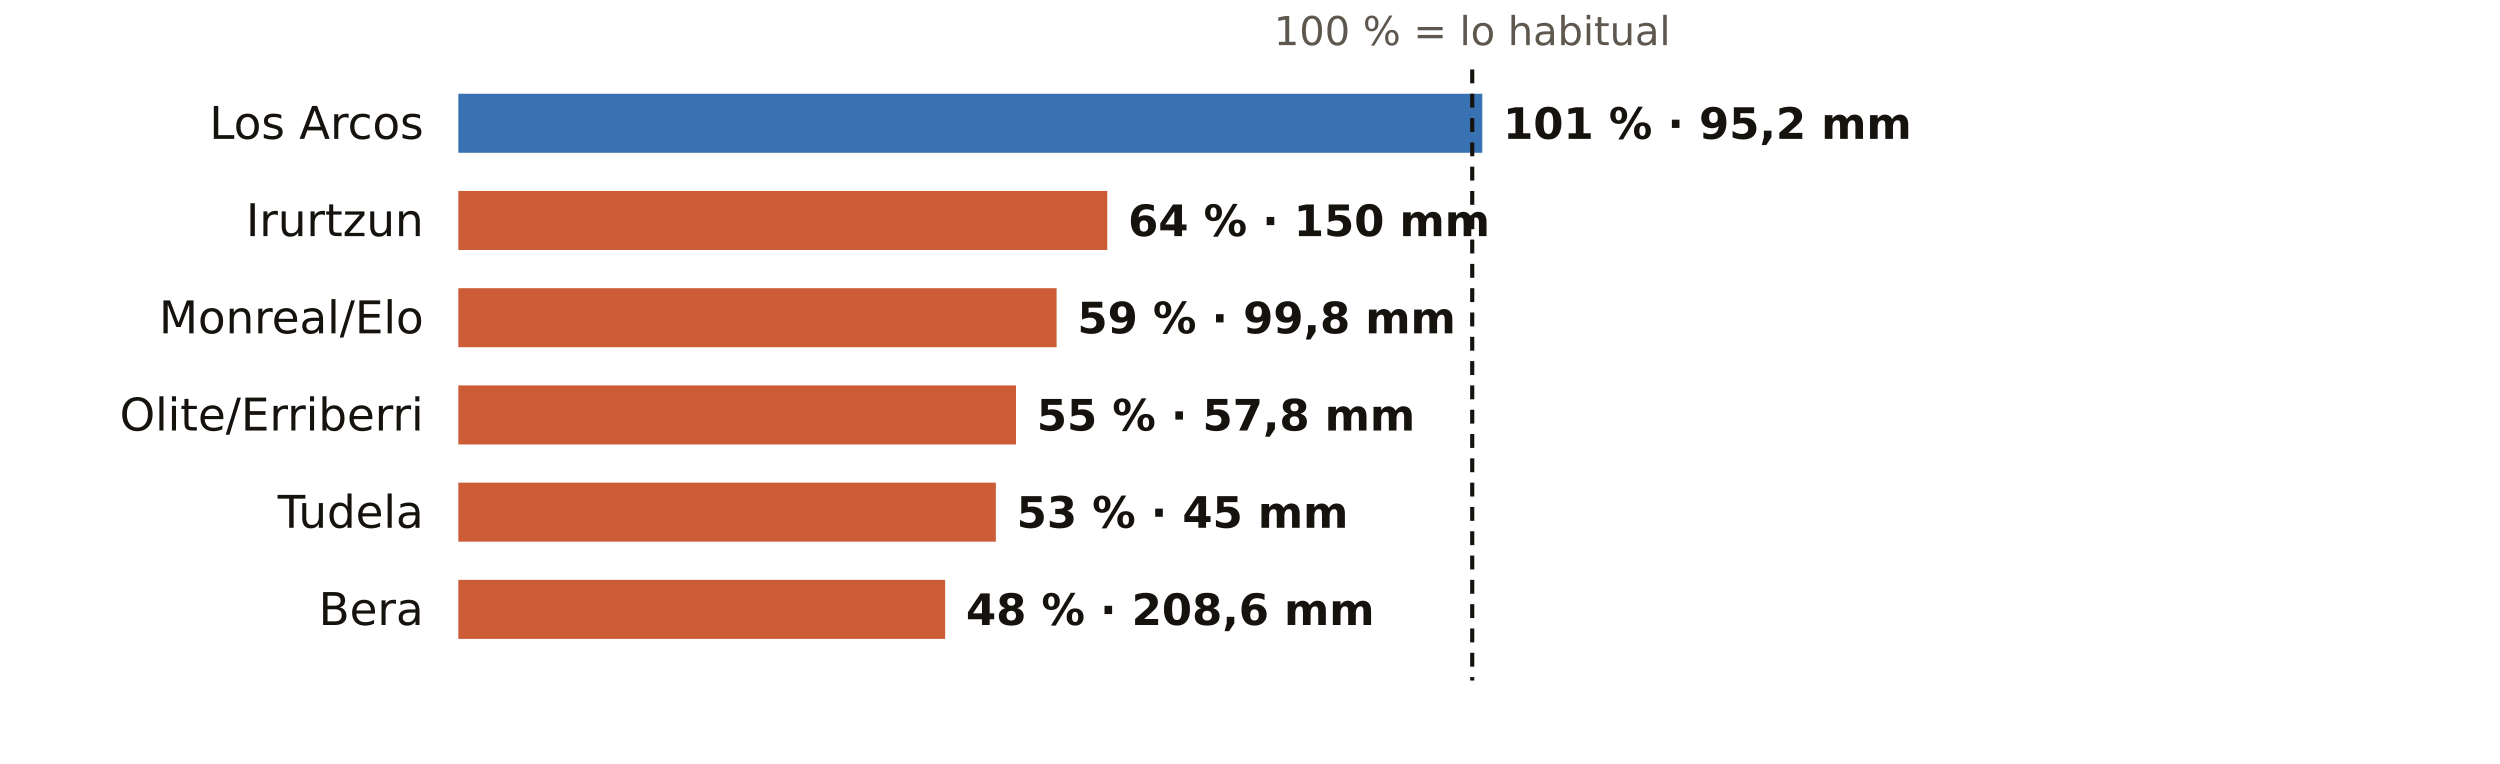
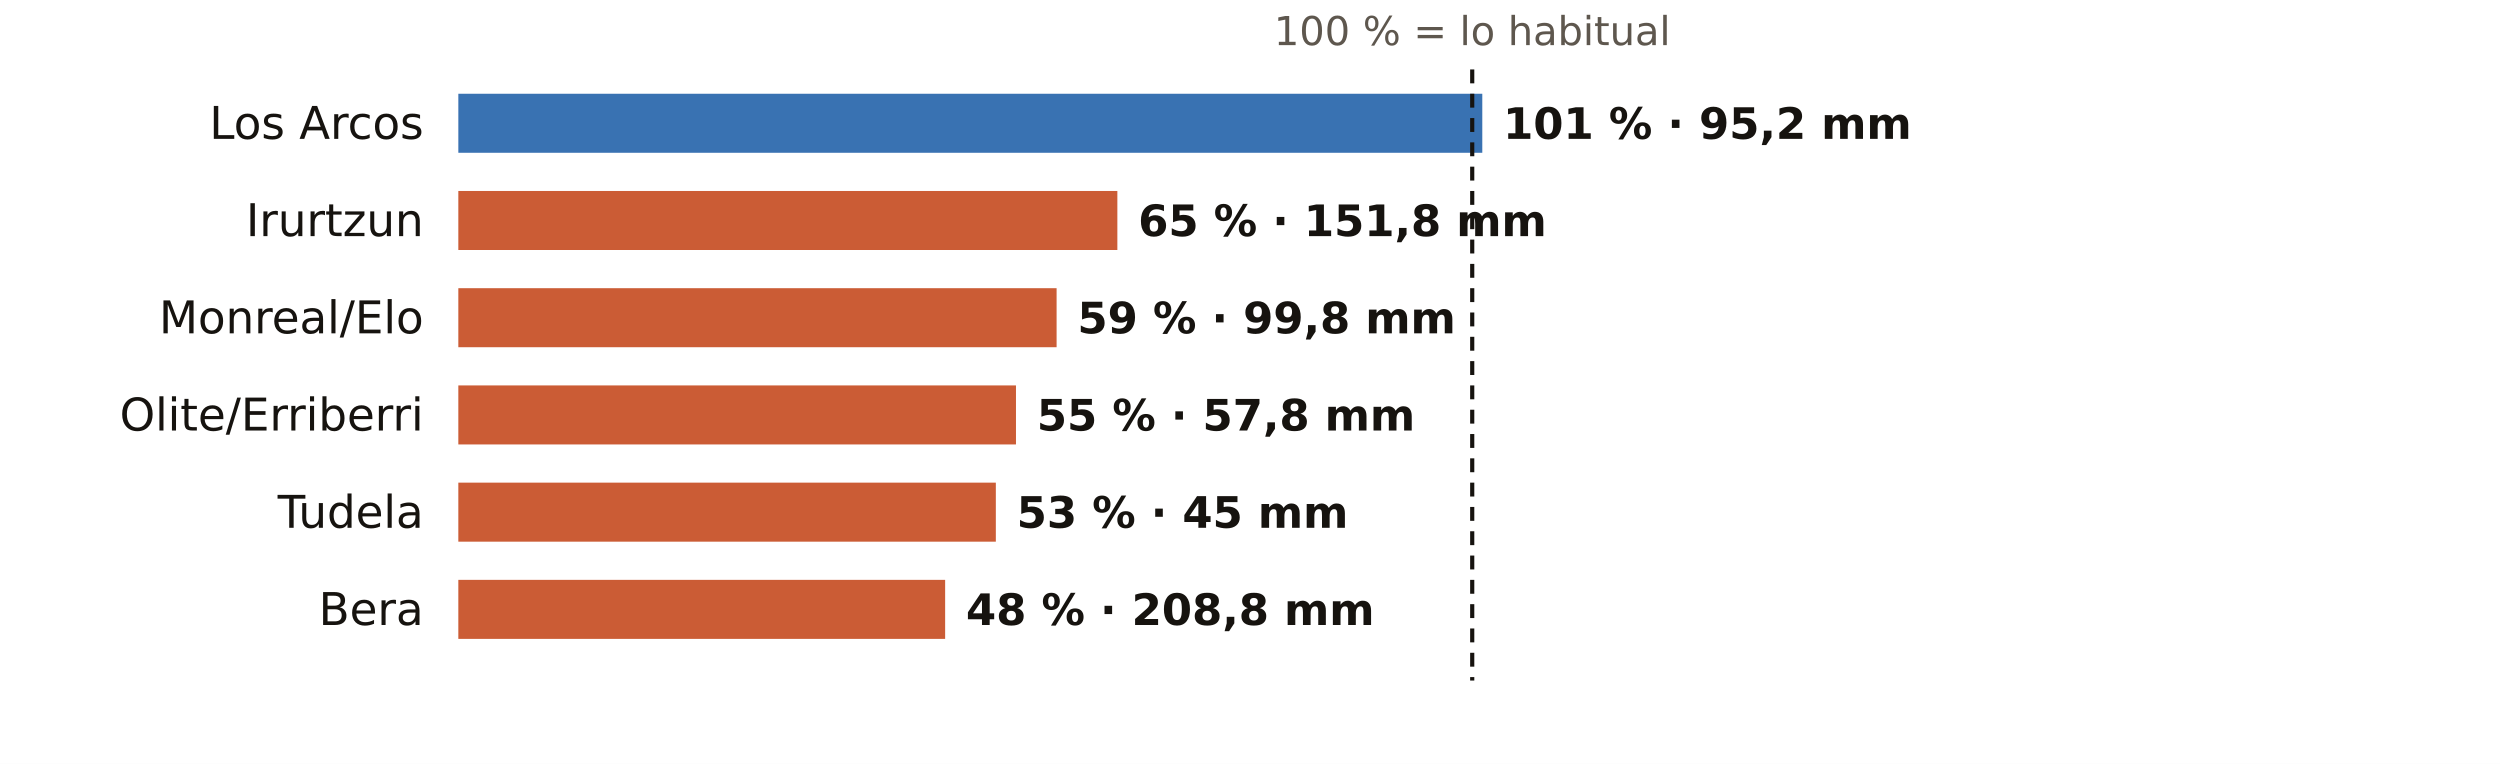
<svg xmlns="http://www.w3.org/2000/svg" viewBox="0 0 720 220" width="720" height="220" role="img" aria-label="El otoño en los pluviómetros de AEMET de Navarra: % de lo habitual">
  <rect width="720" height="220" fill="#FFFFFF" />
  <text x="424.0" y="13.0" font-size="11.5" fill="#5E574E" text-anchor="middle" font-weight="400" font-family="Public Sans, DejaVu Sans, Arial, sans-serif">100 % = lo habitual</text>
  <text x="122.0" y="40.0" font-size="13" fill="#16130F" text-anchor="end" font-weight="500" font-family="Public Sans, DejaVu Sans, Arial, sans-serif">Los Arcos</text>
  <rect x="132" y="27" width="294.9" height="17" fill="#1F5FA8" opacity="0.88" />
  <text x="432.9" y="40.0" font-size="12.5" fill="#16130F" text-anchor="start" font-weight="600" font-family="Public Sans, DejaVu Sans, Arial, sans-serif">101 % · 95,2 mm</text>
  <text x="122.0" y="68.0" font-size="13" fill="#16130F" text-anchor="end" font-weight="500" font-family="Public Sans, DejaVu Sans, Arial, sans-serif">Irurtzun</text>
-   <rect x="132" y="55" width="186.9" height="17" fill="#C4461A" opacity="0.88" />
-   <text x="324.9" y="68.0" font-size="12.5" fill="#16130F" text-anchor="start" font-weight="600" font-family="Public Sans, DejaVu Sans, Arial, sans-serif">64 % · 150 mm</text>
+   <rect x="132" y="55" width="189.8" height="17" fill="#C4461A" opacity="0.88" />
+   <text x="327.8" y="68.0" font-size="12.5" fill="#16130F" text-anchor="start" font-weight="600" font-family="Public Sans, DejaVu Sans, Arial, sans-serif">65 % · 151,8 mm</text>
  <text x="122.0" y="96.0" font-size="13" fill="#16130F" text-anchor="end" font-weight="500" font-family="Public Sans, DejaVu Sans, Arial, sans-serif">Monreal/Elo</text>
  <rect x="132" y="83" width="172.3" height="17" fill="#C4461A" opacity="0.88" />
  <text x="310.3" y="96.0" font-size="12.5" fill="#16130F" text-anchor="start" font-weight="600" font-family="Public Sans, DejaVu Sans, Arial, sans-serif">59 % · 99,8 mm</text>
  <text x="122.0" y="124.0" font-size="13" fill="#16130F" text-anchor="end" font-weight="500" font-family="Public Sans, DejaVu Sans, Arial, sans-serif">Olite/Erriberri</text>
  <rect x="132" y="111" width="160.6" height="17" fill="#C4461A" opacity="0.88" />
  <text x="298.6" y="124.0" font-size="12.5" fill="#16130F" text-anchor="start" font-weight="600" font-family="Public Sans, DejaVu Sans, Arial, sans-serif">55 % · 57,8 mm</text>
  <text x="122.0" y="152.0" font-size="13" fill="#16130F" text-anchor="end" font-weight="500" font-family="Public Sans, DejaVu Sans, Arial, sans-serif">Tudela</text>
  <rect x="132" y="139" width="154.8" height="17" fill="#C4461A" opacity="0.88" />
  <text x="292.8" y="152.0" font-size="12.5" fill="#16130F" text-anchor="start" font-weight="600" font-family="Public Sans, DejaVu Sans, Arial, sans-serif">53 % · 45 mm</text>
  <text x="122.0" y="180.0" font-size="13" fill="#16130F" text-anchor="end" font-weight="500" font-family="Public Sans, DejaVu Sans, Arial, sans-serif">Bera</text>
  <rect x="132" y="167" width="140.2" height="17" fill="#C4461A" opacity="0.88" />
-   <text x="278.2" y="180.0" font-size="12.5" fill="#16130F" text-anchor="start" font-weight="600" font-family="Public Sans, DejaVu Sans, Arial, sans-serif">48 % · 208,6 mm</text>
+   <text x="278.2" y="180.0" font-size="12.5" fill="#16130F" text-anchor="start" font-weight="600" font-family="Public Sans, DejaVu Sans, Arial, sans-serif">48 % · 208,8 mm</text>
  <line x1="424.0" x2="424.0" y1="20" y2="196" stroke="#16130F" stroke-width="1.2" stroke-dasharray="4 3" />
</svg>
